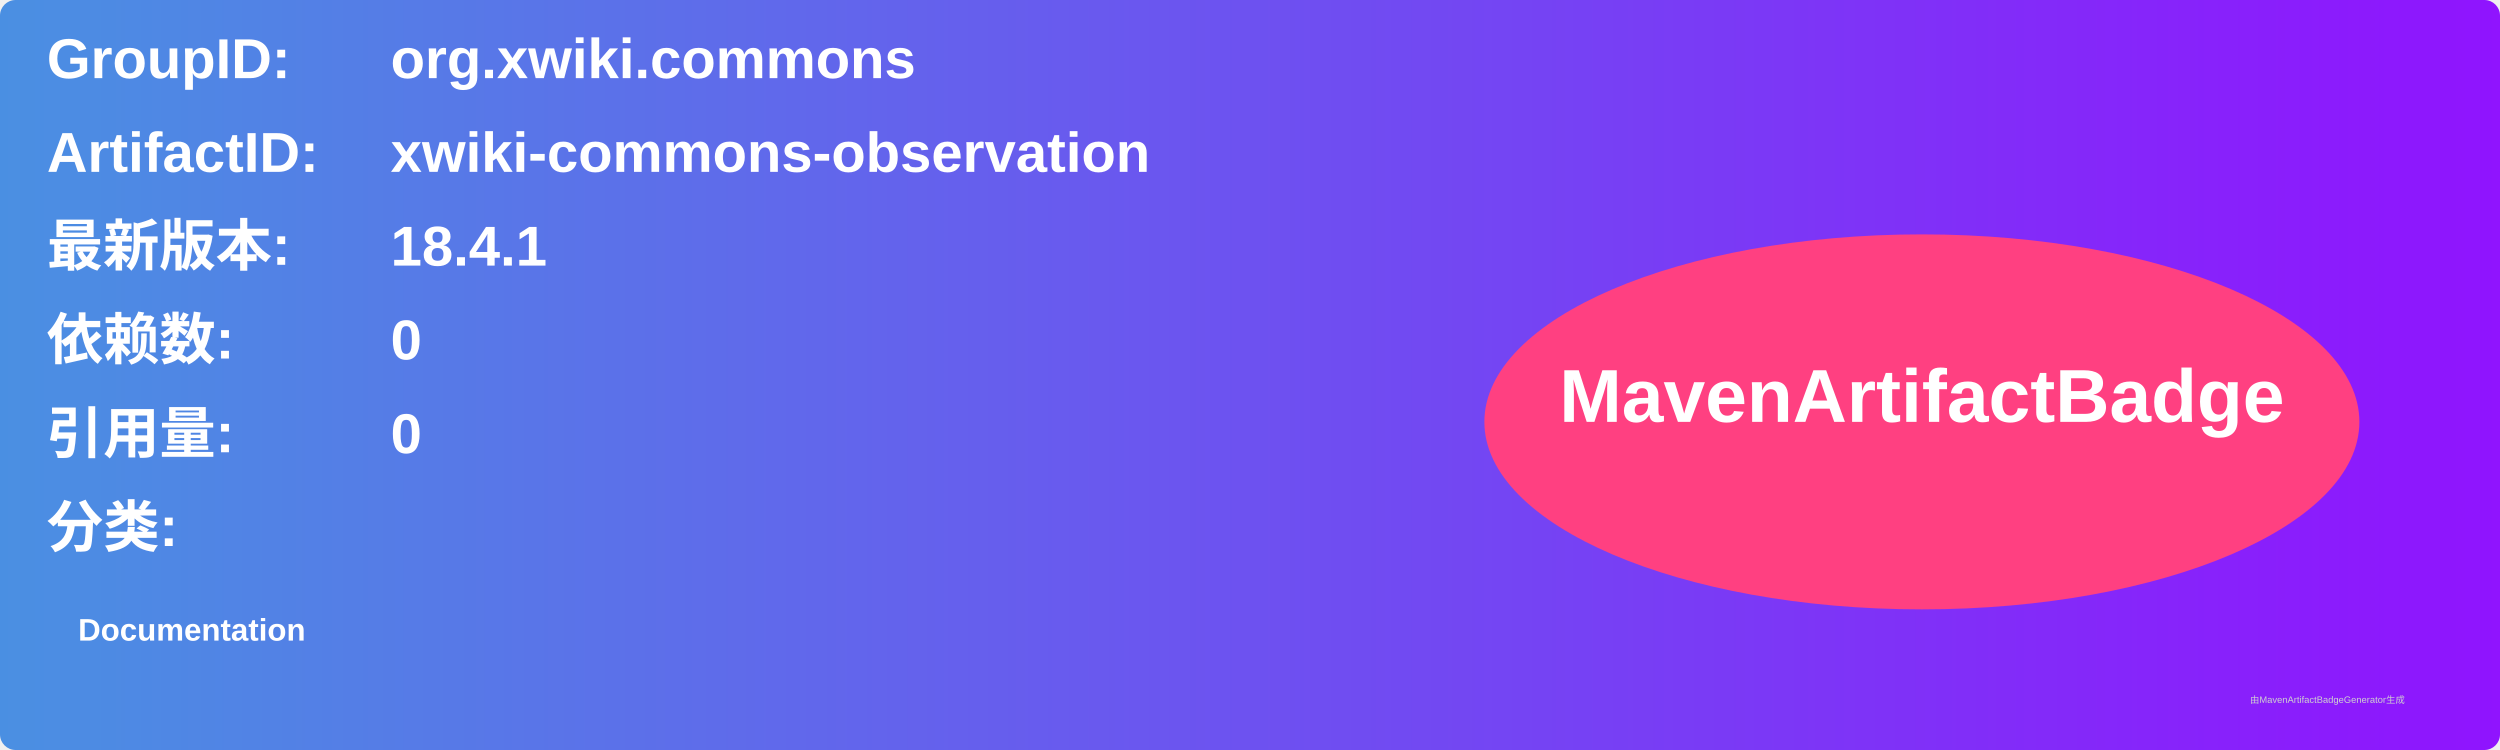
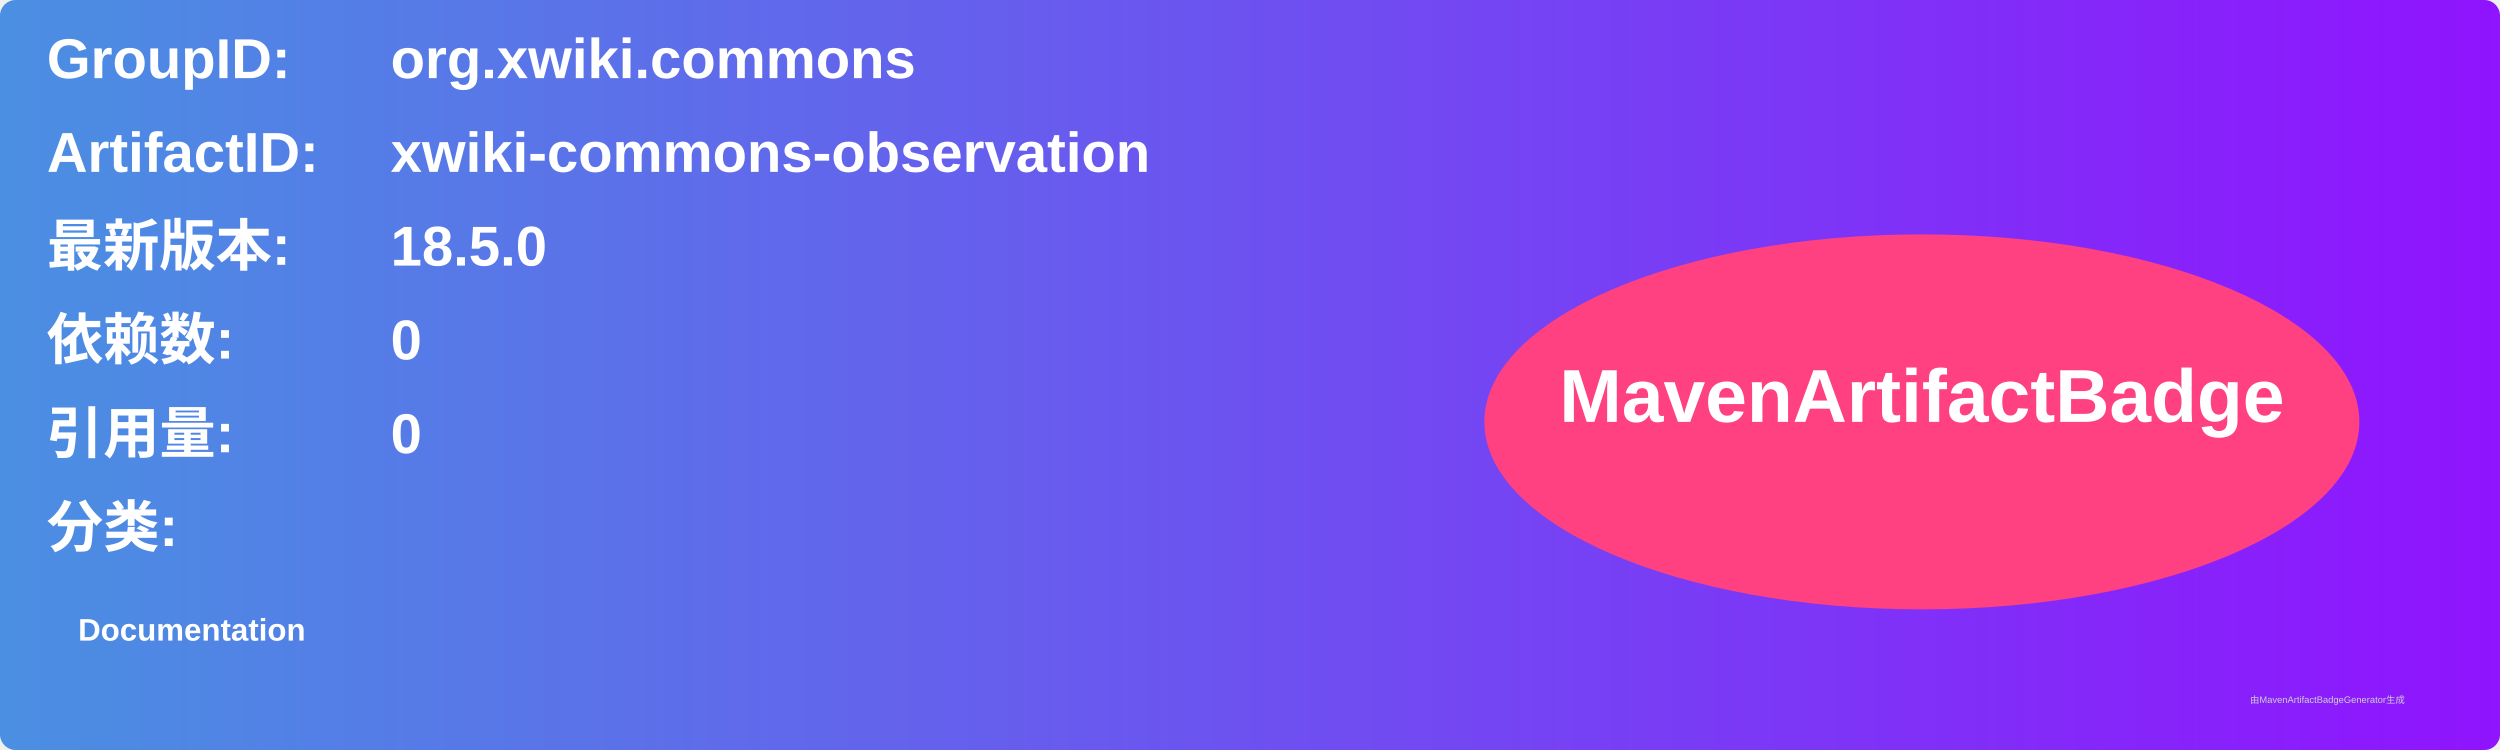
<svg xmlns="http://www.w3.org/2000/svg" width="800" height="240" viewBox="0 0 800 240">
  <linearGradient id="grad" x1="0%" y1="0%" x2="100%" y2="0%">
    <stop offset="0%" stop-color="#4a90e2" />
    <stop offset="100%" stop-color="#9013fe" />
  </linearGradient>
  <rect width="100%" height="100%" rx="5" ry="5" fill="url(#grad)" />
  <g transform="translate(15, 15)">
    <text x="0" y="10" font-family="Arial" font-size="18" fill="white" font-weight="bold" width="260">GroupID:</text>
    <text x="110" y="10" font-family="Arial" font-size="18" fill="white" font-weight="bold" width="460">org.xwiki.commons</text>
    <text x="0" y="40" font-family="Arial" font-size="18" fill="white" font-weight="bold" width="260">ArtifactID:</text>
    <text x="110" y="40" font-family="Arial" font-size="18" fill="white" font-weight="bold" width="460">xwiki-commons-observation</text>
    <text x="0" y="70" font-family="Arial" font-size="18" fill="white" font-weight="bold">最新版本:</text>
    <text x="110" y="70" font-family="Arial" font-size="18" fill="white" font-weight="bold">
-       <tspan font-weight="bold">18.4.1</tspan>
+       <tspan font-weight="bold">18.5.0</tspan>
    </text>
    <text x="0" y="100" font-family="Arial" font-size="18" fill="white" font-weight="bold">依赖数: </text>
    <text x="110" y="100" font-family="Arial" font-size="18" fill="white">
      <tspan font-weight="bold">0</tspan>
    </text>
    <text x="0" y="130" font-family="Arial" font-size="18" fill="white" font-weight="bold">引用量: </text>
    <text x="110" y="130" font-family="Arial" font-size="18" fill="white">
      <tspan font-weight="bold">0</tspan>
    </text>
    <text x="0" y="160" font-family="Arial" font-size="18" fill="white" font-weight="bold">分类:</text>
    <text x="10" y="190" font-family="Arial" font-size="10" fill="white">
      <tspan font-weight="bold">Documentation</tspan>
    </text>
    <ellipse cx="600" cy="120" rx="140" ry="60" fill="#ff4081" />
    <text x="600" y="120" text-anchor="middle" font-family="Arial" font-size="24" fill="white" font-weight="bold">MavenArtifactBadge</text>
  </g>
  <text x="720" y="225" font-family="Arial" font-size="3" fill="#d0d0d0">由MavenArtifactBadgeGenerator生成</text>
</svg>
